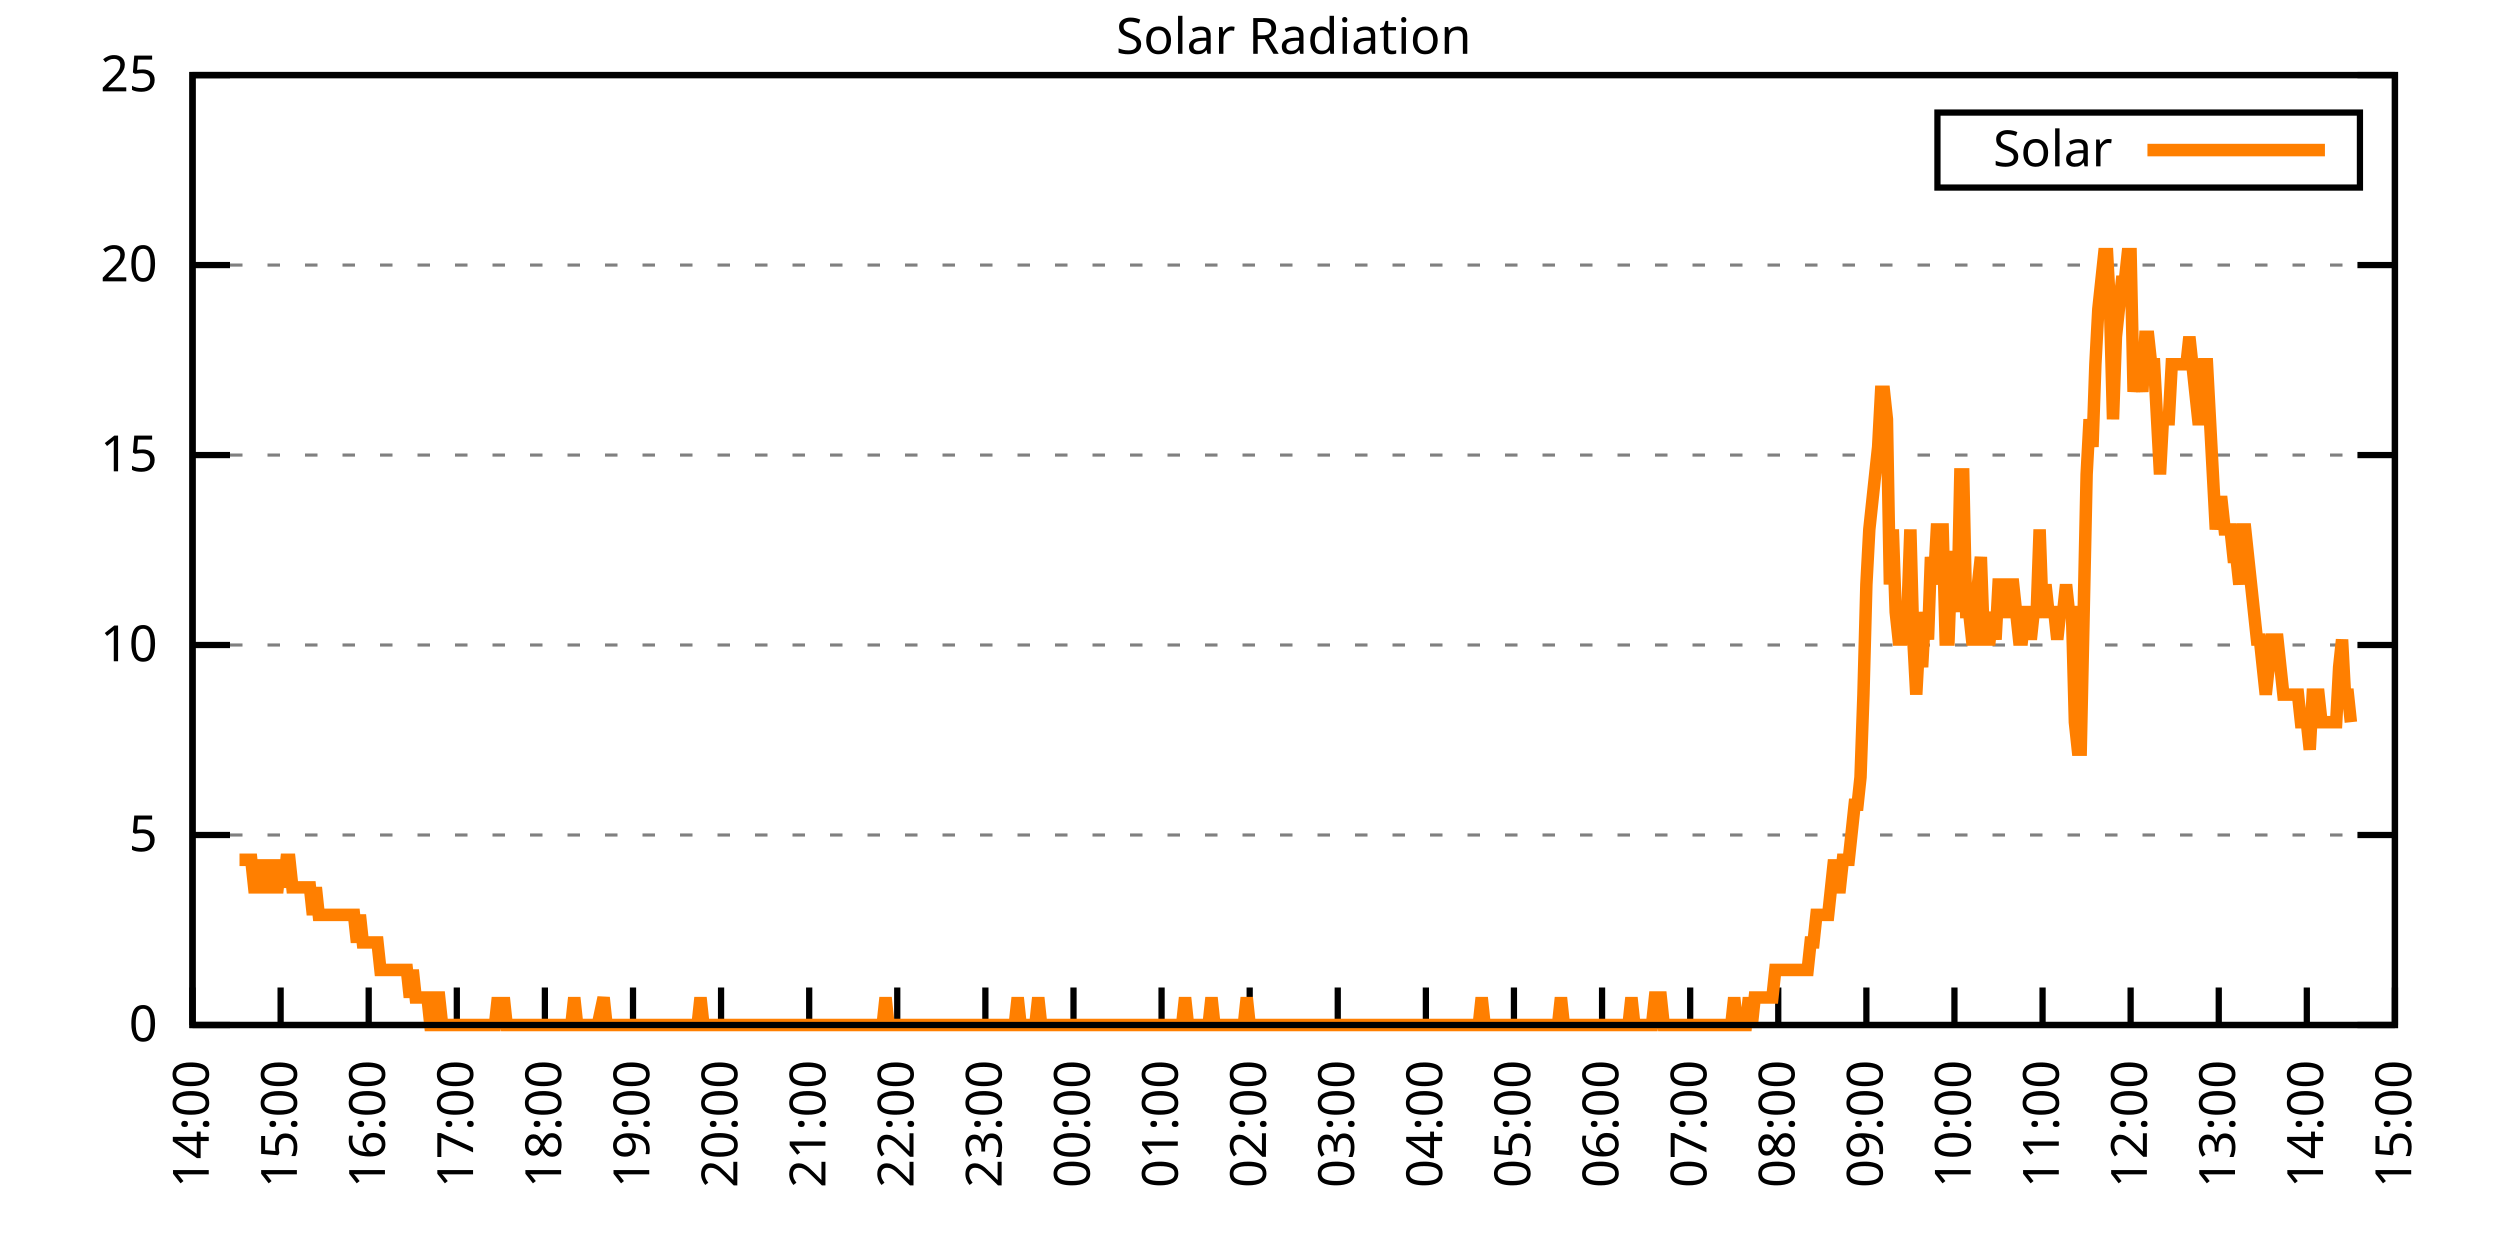
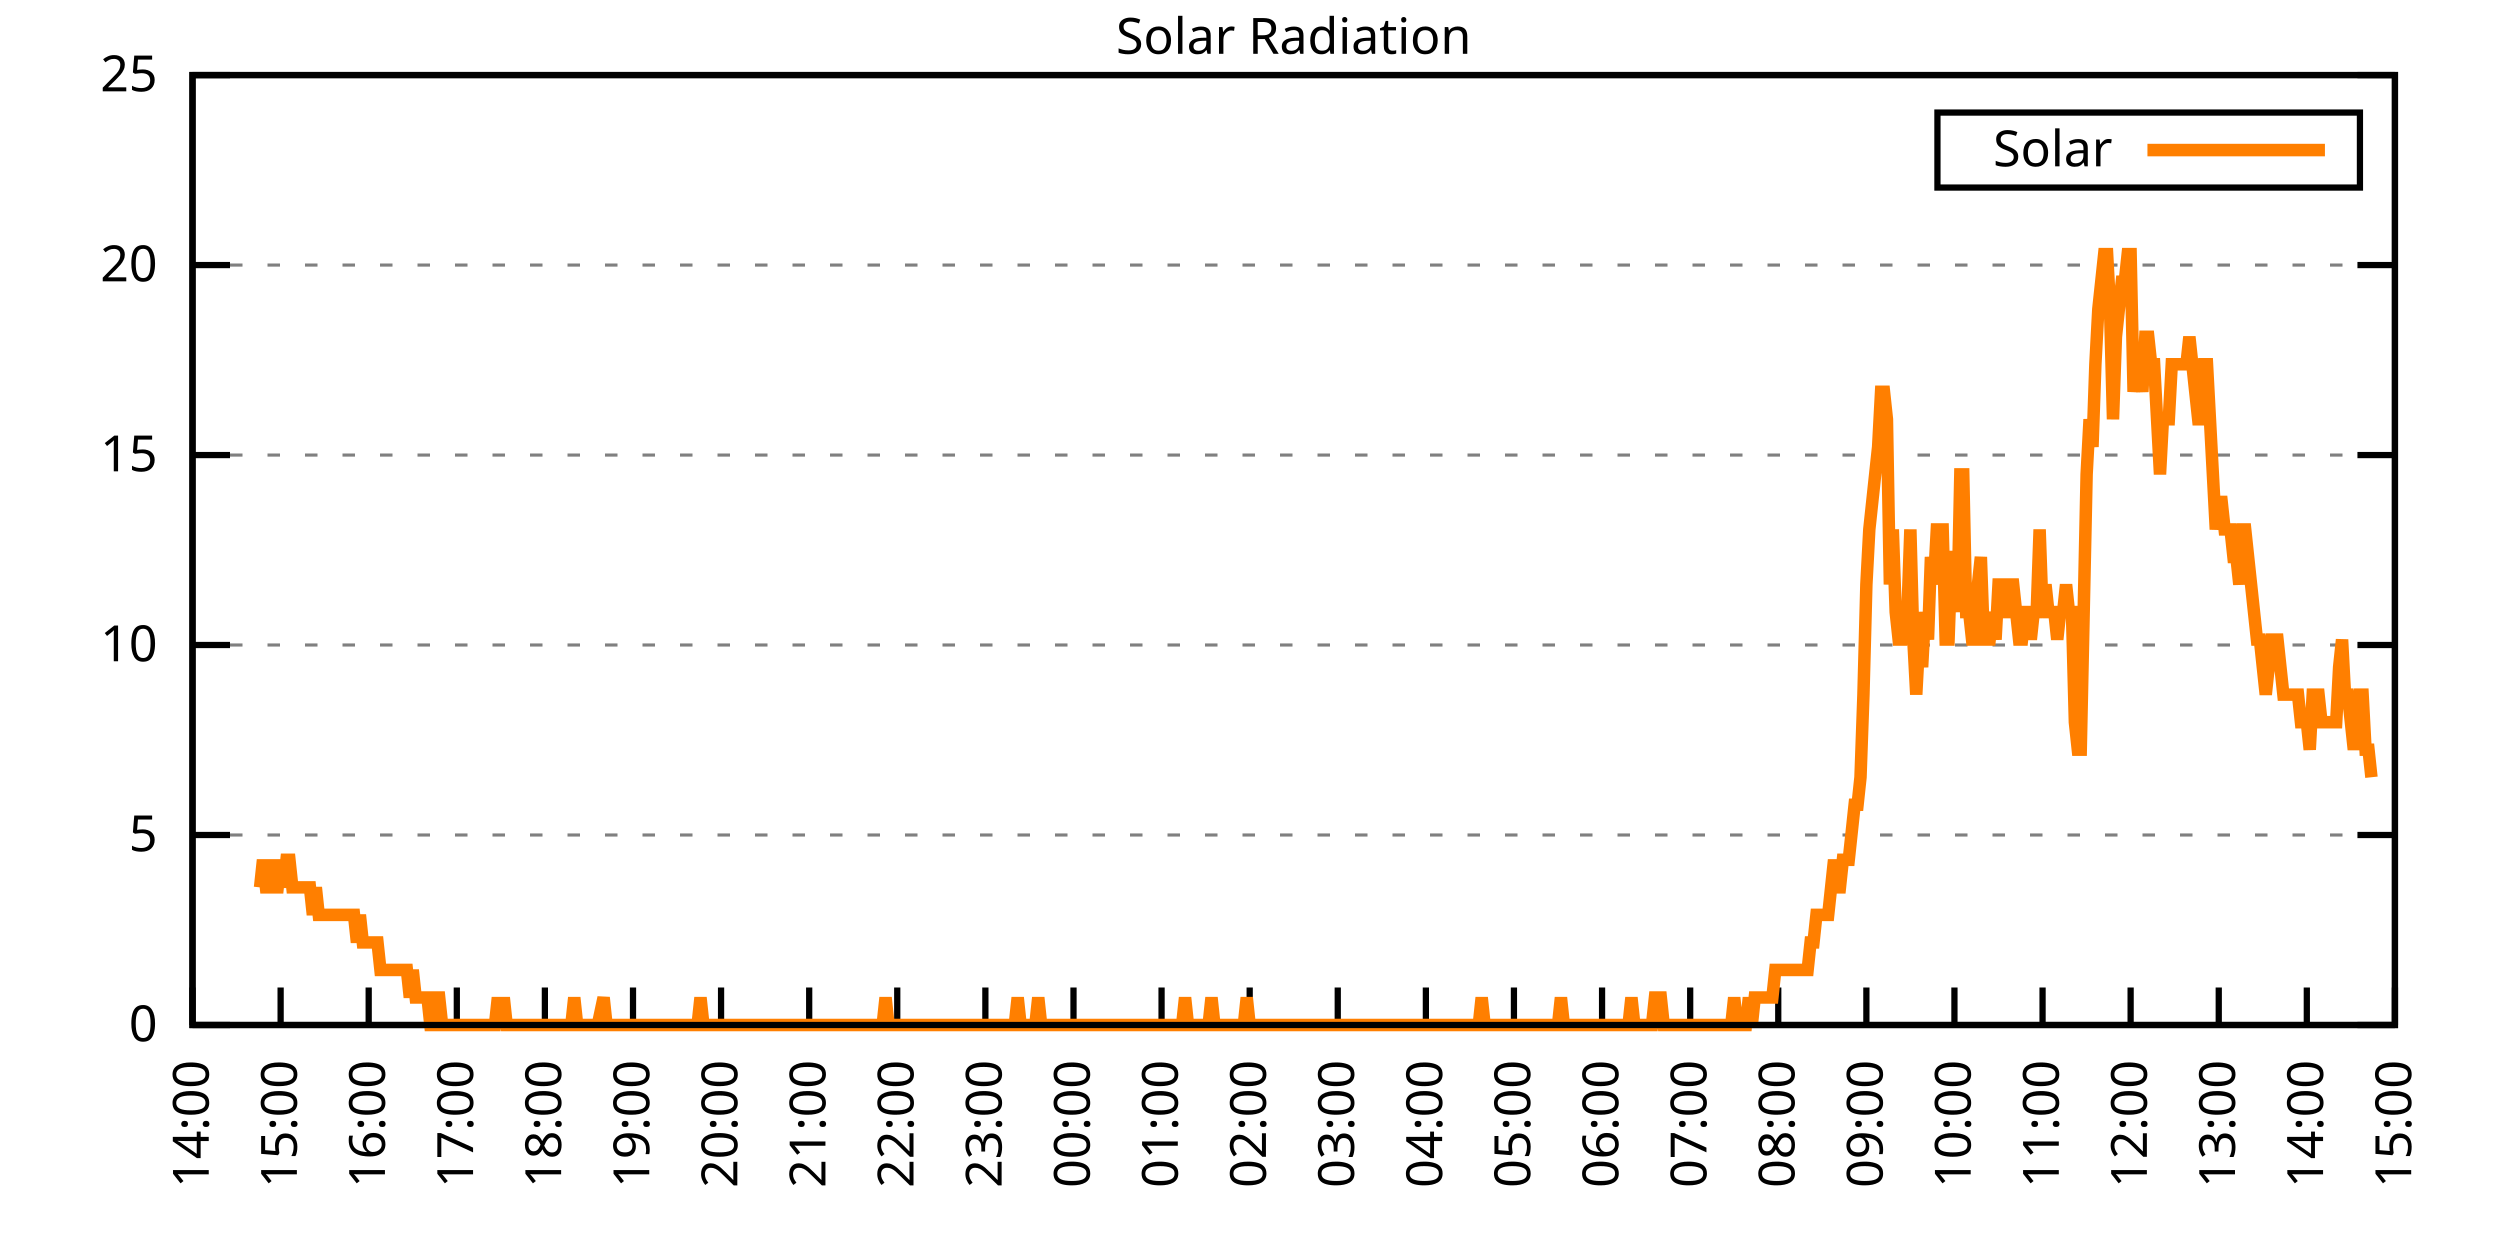
<svg xmlns="http://www.w3.org/2000/svg" xmlns:xlink="http://www.w3.org/1999/xlink" width="400" height="200" viewBox="0 0 400 200">
  <g id="gnuplot_canvas">
    <rect x="0" y="0" width="400" height="200" fill="none" />
    <defs>
      <circle id="gpDot" r="0.5" stroke-width="0.5" stroke="currentColor" />
      <path id="gpPt0" stroke-width="0.333" stroke="currentColor" d="M-1,0 h2 M0,-1 v2" />
      <path id="gpPt1" stroke-width="0.333" stroke="currentColor" d="M-1,-1 L1,1 M1,-1 L-1,1" />
      <path id="gpPt2" stroke-width="0.333" stroke="currentColor" d="M-1,0 L1,0 M0,-1 L0,1 M-1,-1 L1,1 M-1,1 L1,-1" />
      <rect id="gpPt3" stroke-width="0.333" stroke="currentColor" x="-1" y="-1" width="2" height="2" />
      <rect id="gpPt4" stroke-width="0.333" stroke="currentColor" fill="currentColor" x="-1" y="-1" width="2" height="2" />
      <circle id="gpPt5" stroke-width="0.333" stroke="currentColor" cx="0" cy="0" r="1" />
      <use xlink:href="#gpPt5" id="gpPt6" fill="currentColor" stroke="none" />
      <path id="gpPt7" stroke-width="0.333" stroke="currentColor" d="M0,-1.33 L-1.33,0.67 L1.33,0.67 z" />
      <use xlink:href="#gpPt7" id="gpPt8" fill="currentColor" stroke="none" />
      <use xlink:href="#gpPt7" id="gpPt9" stroke="currentColor" transform="rotate(180)" />
      <use xlink:href="#gpPt9" id="gpPt10" fill="currentColor" stroke="none" />
      <use xlink:href="#gpPt3" id="gpPt11" stroke="currentColor" transform="rotate(45)" />
      <use xlink:href="#gpPt11" id="gpPt12" fill="currentColor" stroke="none" />
      <path id="gpPt13" stroke-width="0.333" stroke="currentColor" d="M0,1.330 L1.265,0.411 L0.782,-1.067 L-0.782,-1.076 L-1.265,0.411 z" />
      <use xlink:href="#gpPt13" id="gpPt14" fill="currentColor" stroke="none" />
      <filter id="textbox" filterUnits="objectBoundingBox" x="0" y="0" height="1" width="1">
        <feFlood flood-color="white" flood-opacity="1" result="bgnd" />
        <feComposite in="SourceGraphic" in2="bgnd" operator="atop" />
      </filter>
      <filter id="greybox" filterUnits="objectBoundingBox" x="0" y="0" height="1" width="1">
        <feFlood flood-color="lightgrey" flood-opacity="1" result="grey" />
        <feComposite in="SourceGraphic" in2="grey" operator="atop" />
      </filter>
    </defs>
    <g fill="none" color="white" stroke="currentColor" stroke-width="1.00" stroke-linecap="butt" stroke-linejoin="miter">
</g>
    <g fill="none" color="black" stroke="currentColor" stroke-width="1.00" stroke-linecap="butt" stroke-linejoin="miter">
      <g stroke="none" shape-rendering="crispEdges">
        <polygon fill="rgb(255, 255, 255)" points="30.80,164.00 383.18,164.00 383.18,12.02 30.80,12.02 " />
      </g>
    </g>
    <g fill="none" color="black" stroke="currentColor" stroke-width="1.00" stroke-linecap="butt" stroke-linejoin="miter">
</g>
    <g fill="none" color="black" stroke="black" stroke-width="0.50" stroke-linecap="butt" stroke-linejoin="miter">
</g>
    <g fill="none" color="gray" stroke="currentColor" stroke-width="0.50" stroke-linecap="butt" stroke-linejoin="miter">
      <path stroke="gray" stroke-dasharray="2,4" class="gridline" d="M30.80,164.00 L383.19,164.00  " />
    </g>
    <g fill="none" color="gray" stroke="gray" stroke-width="1.00" stroke-linecap="butt" stroke-linejoin="miter">
</g>
    <g fill="none" color="black" stroke="currentColor" stroke-width="1.00" stroke-linecap="butt" stroke-linejoin="miter">
      <path stroke="black" d="M30.80,164.00 L36.80,164.00 M383.19,164.00 L377.19,164.00  " />
      <g transform="translate(25.20,166.60)" stroke="none" fill="black" font-family="Sans" font-size="8.00" text-anchor="end">
        <text>
          <tspan font-family="Sans"> 0</tspan>
        </text>
      </g>
    </g>
    <g fill="none" color="black" stroke="currentColor" stroke-width="1.00" stroke-linecap="butt" stroke-linejoin="miter">
</g>
    <g fill="none" color="black" stroke="black" stroke-width="0.50" stroke-linecap="butt" stroke-linejoin="miter">
</g>
    <g fill="none" color="gray" stroke="currentColor" stroke-width="0.50" stroke-linecap="butt" stroke-linejoin="miter">
      <path stroke="gray" stroke-dasharray="2,4" class="gridline" d="M30.80,133.60 L383.19,133.60  " />
    </g>
    <g fill="none" color="gray" stroke="gray" stroke-width="1.00" stroke-linecap="butt" stroke-linejoin="miter">
</g>
    <g fill="none" color="black" stroke="currentColor" stroke-width="1.00" stroke-linecap="butt" stroke-linejoin="miter">
      <path stroke="black" d="M30.80,133.60 L36.80,133.60 M383.19,133.60 L377.19,133.60  " />
      <g transform="translate(25.20,136.20)" stroke="none" fill="black" font-family="Sans" font-size="8.00" text-anchor="end">
        <text>
          <tspan font-family="Sans"> 5</tspan>
        </text>
      </g>
    </g>
    <g fill="none" color="black" stroke="currentColor" stroke-width="1.00" stroke-linecap="butt" stroke-linejoin="miter">
</g>
    <g fill="none" color="black" stroke="black" stroke-width="0.50" stroke-linecap="butt" stroke-linejoin="miter">
</g>
    <g fill="none" color="gray" stroke="currentColor" stroke-width="0.50" stroke-linecap="butt" stroke-linejoin="miter">
      <path stroke="gray" stroke-dasharray="2,4" class="gridline" d="M30.80,103.20 L383.19,103.20  " />
    </g>
    <g fill="none" color="gray" stroke="gray" stroke-width="1.00" stroke-linecap="butt" stroke-linejoin="miter">
</g>
    <g fill="none" color="black" stroke="currentColor" stroke-width="1.00" stroke-linecap="butt" stroke-linejoin="miter">
      <path stroke="black" d="M30.80,103.20 L36.80,103.20 M383.19,103.20 L377.19,103.20  " />
      <g transform="translate(25.20,105.80)" stroke="none" fill="black" font-family="Sans" font-size="8.00" text-anchor="end">
        <text>
          <tspan font-family="Sans"> 10</tspan>
        </text>
      </g>
    </g>
    <g fill="none" color="black" stroke="currentColor" stroke-width="1.00" stroke-linecap="butt" stroke-linejoin="miter">
</g>
    <g fill="none" color="black" stroke="black" stroke-width="0.50" stroke-linecap="butt" stroke-linejoin="miter">
</g>
    <g fill="none" color="gray" stroke="currentColor" stroke-width="0.50" stroke-linecap="butt" stroke-linejoin="miter">
      <path stroke="gray" stroke-dasharray="2,4" class="gridline" d="M30.80,72.81 L383.19,72.81  " />
    </g>
    <g fill="none" color="gray" stroke="gray" stroke-width="1.00" stroke-linecap="butt" stroke-linejoin="miter">
</g>
    <g fill="none" color="black" stroke="currentColor" stroke-width="1.00" stroke-linecap="butt" stroke-linejoin="miter">
      <path stroke="black" d="M30.80,72.81 L36.80,72.81 M383.19,72.81 L377.19,72.81  " />
      <g transform="translate(25.20,75.41)" stroke="none" fill="black" font-family="Sans" font-size="8.00" text-anchor="end">
        <text>
          <tspan font-family="Sans"> 15</tspan>
        </text>
      </g>
    </g>
    <g fill="none" color="black" stroke="currentColor" stroke-width="1.00" stroke-linecap="butt" stroke-linejoin="miter">
</g>
    <g fill="none" color="black" stroke="black" stroke-width="0.50" stroke-linecap="butt" stroke-linejoin="miter">
</g>
    <g fill="none" color="gray" stroke="currentColor" stroke-width="0.50" stroke-linecap="butt" stroke-linejoin="miter">
      <path stroke="gray" stroke-dasharray="2,4" class="gridline" d="M30.80,42.41 L383.19,42.41  " />
    </g>
    <g fill="none" color="gray" stroke="gray" stroke-width="1.00" stroke-linecap="butt" stroke-linejoin="miter">
</g>
    <g fill="none" color="black" stroke="currentColor" stroke-width="1.00" stroke-linecap="butt" stroke-linejoin="miter">
      <path stroke="black" d="M30.80,42.41 L36.80,42.41 M383.19,42.41 L377.19,42.41  " />
      <g transform="translate(25.20,45.01)" stroke="none" fill="black" font-family="Sans" font-size="8.00" text-anchor="end">
        <text>
          <tspan font-family="Sans"> 20</tspan>
        </text>
      </g>
    </g>
    <g fill="none" color="black" stroke="currentColor" stroke-width="1.00" stroke-linecap="butt" stroke-linejoin="miter">
</g>
    <g fill="none" color="black" stroke="black" stroke-width="0.50" stroke-linecap="butt" stroke-linejoin="miter">
</g>
    <g fill="none" color="gray" stroke="currentColor" stroke-width="0.50" stroke-linecap="butt" stroke-linejoin="miter">
      <path stroke="gray" stroke-dasharray="2,4" class="gridline" d="M30.80,12.01 L383.19,12.01  " />
    </g>
    <g fill="none" color="gray" stroke="gray" stroke-width="1.00" stroke-linecap="butt" stroke-linejoin="miter">
</g>
    <g fill="none" color="black" stroke="currentColor" stroke-width="1.00" stroke-linecap="butt" stroke-linejoin="miter">
      <path stroke="black" d="M30.80,12.01 L36.80,12.01 M383.19,12.01 L377.19,12.01  " />
      <g transform="translate(25.20,14.61)" stroke="none" fill="black" font-family="Sans" font-size="8.00" text-anchor="end">
        <text>
          <tspan font-family="Sans"> 25</tspan>
        </text>
      </g>
    </g>
    <g fill="none" color="black" stroke="currentColor" stroke-width="1.00" stroke-linecap="butt" stroke-linejoin="miter">
      <path stroke="black" d="M30.80,164.00 L30.80,158.00  " />
      <g transform="translate(33.40,169.60) rotate(270.00)" stroke="none" fill="black" font-family="Sans" font-size="8.00" text-anchor="end">
        <text>
          <tspan font-family="Sans">14:00</tspan>
        </text>
      </g>
    </g>
    <g fill="none" color="black" stroke="currentColor" stroke-width="1.00" stroke-linecap="butt" stroke-linejoin="miter">
      <path stroke="black" d="M44.90,164.00 L44.90,158.00  " />
      <g transform="translate(47.50,169.60) rotate(270.00)" stroke="none" fill="black" font-family="Sans" font-size="8.00" text-anchor="end">
        <text>
          <tspan font-family="Sans">15:00</tspan>
        </text>
      </g>
    </g>
    <g fill="none" color="black" stroke="currentColor" stroke-width="1.00" stroke-linecap="butt" stroke-linejoin="miter">
      <path stroke="black" d="M58.99,164.00 L58.99,158.00  " />
      <g transform="translate(61.59,169.60) rotate(270.00)" stroke="none" fill="black" font-family="Sans" font-size="8.00" text-anchor="end">
        <text>
          <tspan font-family="Sans">16:00</tspan>
        </text>
      </g>
    </g>
    <g fill="none" color="black" stroke="currentColor" stroke-width="1.00" stroke-linecap="butt" stroke-linejoin="miter">
      <path stroke="black" d="M73.09,164.00 L73.09,158.00  " />
      <g transform="translate(75.69,169.60) rotate(270.00)" stroke="none" fill="black" font-family="Sans" font-size="8.00" text-anchor="end">
        <text>
          <tspan font-family="Sans">17:00</tspan>
        </text>
      </g>
    </g>
    <g fill="none" color="black" stroke="currentColor" stroke-width="1.00" stroke-linecap="butt" stroke-linejoin="miter">
      <path stroke="black" d="M87.18,164.00 L87.18,158.00  " />
      <g transform="translate(89.78,169.60) rotate(270.00)" stroke="none" fill="black" font-family="Sans" font-size="8.00" text-anchor="end">
        <text>
          <tspan font-family="Sans">18:00</tspan>
        </text>
      </g>
    </g>
    <g fill="none" color="black" stroke="currentColor" stroke-width="1.00" stroke-linecap="butt" stroke-linejoin="miter">
      <path stroke="black" d="M101.28,164.00 L101.28,158.00  " />
      <g transform="translate(103.88,169.60) rotate(270.00)" stroke="none" fill="black" font-family="Sans" font-size="8.00" text-anchor="end">
        <text>
          <tspan font-family="Sans">19:00</tspan>
        </text>
      </g>
    </g>
    <g fill="none" color="black" stroke="currentColor" stroke-width="1.00" stroke-linecap="butt" stroke-linejoin="miter">
      <path stroke="black" d="M115.37,164.00 L115.37,158.00  " />
      <g transform="translate(117.97,169.60) rotate(270.00)" stroke="none" fill="black" font-family="Sans" font-size="8.00" text-anchor="end">
        <text>
          <tspan font-family="Sans">20:00</tspan>
        </text>
      </g>
    </g>
    <g fill="none" color="black" stroke="currentColor" stroke-width="1.00" stroke-linecap="butt" stroke-linejoin="miter">
      <path stroke="black" d="M129.47,164.00 L129.47,158.00  " />
      <g transform="translate(132.07,169.60) rotate(270.00)" stroke="none" fill="black" font-family="Sans" font-size="8.00" text-anchor="end">
        <text>
          <tspan font-family="Sans">21:00</tspan>
        </text>
      </g>
    </g>
    <g fill="none" color="black" stroke="currentColor" stroke-width="1.00" stroke-linecap="butt" stroke-linejoin="miter">
      <path stroke="black" d="M143.56,164.00 L143.56,158.00  " />
      <g transform="translate(146.16,169.60) rotate(270.00)" stroke="none" fill="black" font-family="Sans" font-size="8.00" text-anchor="end">
        <text>
          <tspan font-family="Sans">22:00</tspan>
        </text>
      </g>
    </g>
    <g fill="none" color="black" stroke="currentColor" stroke-width="1.00" stroke-linecap="butt" stroke-linejoin="miter">
      <path stroke="black" d="M157.66,164.00 L157.66,158.00  " />
      <g transform="translate(160.26,169.60) rotate(270.00)" stroke="none" fill="black" font-family="Sans" font-size="8.00" text-anchor="end">
        <text>
          <tspan font-family="Sans">23:00</tspan>
        </text>
      </g>
    </g>
    <g fill="none" color="black" stroke="currentColor" stroke-width="1.00" stroke-linecap="butt" stroke-linejoin="miter">
      <path stroke="black" d="M171.76,164.00 L171.76,158.00  " />
      <g transform="translate(174.36,169.60) rotate(270.00)" stroke="none" fill="black" font-family="Sans" font-size="8.00" text-anchor="end">
        <text>
          <tspan font-family="Sans">00:00</tspan>
        </text>
      </g>
    </g>
    <g fill="none" color="black" stroke="currentColor" stroke-width="1.00" stroke-linecap="butt" stroke-linejoin="miter">
      <path stroke="black" d="M185.85,164.00 L185.85,158.00  " />
      <g transform="translate(188.45,169.60) rotate(270.00)" stroke="none" fill="black" font-family="Sans" font-size="8.00" text-anchor="end">
        <text>
          <tspan font-family="Sans">01:00</tspan>
        </text>
      </g>
    </g>
    <g fill="none" color="black" stroke="currentColor" stroke-width="1.00" stroke-linecap="butt" stroke-linejoin="miter">
      <path stroke="black" d="M199.95,164.00 L199.95,158.00  " />
      <g transform="translate(202.55,169.60) rotate(270.00)" stroke="none" fill="black" font-family="Sans" font-size="8.00" text-anchor="end">
        <text>
          <tspan font-family="Sans">02:00</tspan>
        </text>
      </g>
    </g>
    <g fill="none" color="black" stroke="currentColor" stroke-width="1.00" stroke-linecap="butt" stroke-linejoin="miter">
      <path stroke="black" d="M214.04,164.00 L214.04,158.00  " />
      <g transform="translate(216.64,169.60) rotate(270.00)" stroke="none" fill="black" font-family="Sans" font-size="8.00" text-anchor="end">
        <text>
          <tspan font-family="Sans">03:00</tspan>
        </text>
      </g>
    </g>
    <g fill="none" color="black" stroke="currentColor" stroke-width="1.00" stroke-linecap="butt" stroke-linejoin="miter">
      <path stroke="black" d="M228.14,164.00 L228.14,158.00  " />
      <g transform="translate(230.74,169.60) rotate(270.00)" stroke="none" fill="black" font-family="Sans" font-size="8.00" text-anchor="end">
        <text>
          <tspan font-family="Sans">04:00</tspan>
        </text>
      </g>
    </g>
    <g fill="none" color="black" stroke="currentColor" stroke-width="1.00" stroke-linecap="butt" stroke-linejoin="miter">
      <path stroke="black" d="M242.23,164.00 L242.23,158.00  " />
      <g transform="translate(244.83,169.60) rotate(270.00)" stroke="none" fill="black" font-family="Sans" font-size="8.00" text-anchor="end">
        <text>
          <tspan font-family="Sans">05:00</tspan>
        </text>
      </g>
    </g>
    <g fill="none" color="black" stroke="currentColor" stroke-width="1.00" stroke-linecap="butt" stroke-linejoin="miter">
      <path stroke="black" d="M256.33,164.00 L256.33,158.00  " />
      <g transform="translate(258.93,169.60) rotate(270.00)" stroke="none" fill="black" font-family="Sans" font-size="8.00" text-anchor="end">
        <text>
          <tspan font-family="Sans">06:00</tspan>
        </text>
      </g>
    </g>
    <g fill="none" color="black" stroke="currentColor" stroke-width="1.00" stroke-linecap="butt" stroke-linejoin="miter">
      <path stroke="black" d="M270.43,164.00 L270.43,158.00  " />
      <g transform="translate(273.03,169.60) rotate(270.00)" stroke="none" fill="black" font-family="Sans" font-size="8.00" text-anchor="end">
        <text>
          <tspan font-family="Sans">07:00</tspan>
        </text>
      </g>
    </g>
    <g fill="none" color="black" stroke="currentColor" stroke-width="1.00" stroke-linecap="butt" stroke-linejoin="miter">
      <path stroke="black" d="M284.52,164.00 L284.52,158.00  " />
      <g transform="translate(287.12,169.60) rotate(270.00)" stroke="none" fill="black" font-family="Sans" font-size="8.00" text-anchor="end">
        <text>
          <tspan font-family="Sans">08:00</tspan>
        </text>
      </g>
    </g>
    <g fill="none" color="black" stroke="currentColor" stroke-width="1.00" stroke-linecap="butt" stroke-linejoin="miter">
      <path stroke="black" d="M298.62,164.00 L298.62,158.00  " />
      <g transform="translate(301.22,169.60) rotate(270.00)" stroke="none" fill="black" font-family="Sans" font-size="8.00" text-anchor="end">
        <text>
          <tspan font-family="Sans">09:00</tspan>
        </text>
      </g>
    </g>
    <g fill="none" color="black" stroke="currentColor" stroke-width="1.00" stroke-linecap="butt" stroke-linejoin="miter">
      <path stroke="black" d="M312.71,164.00 L312.71,158.00  " />
      <g transform="translate(315.31,169.60) rotate(270.00)" stroke="none" fill="black" font-family="Sans" font-size="8.00" text-anchor="end">
        <text>
          <tspan font-family="Sans">10:00</tspan>
        </text>
      </g>
    </g>
    <g fill="none" color="black" stroke="currentColor" stroke-width="1.00" stroke-linecap="butt" stroke-linejoin="miter">
      <path stroke="black" d="M326.81,164.00 L326.81,158.00  " />
      <g transform="translate(329.41,169.60) rotate(270.00)" stroke="none" fill="black" font-family="Sans" font-size="8.00" text-anchor="end">
        <text>
          <tspan font-family="Sans">11:00</tspan>
        </text>
      </g>
    </g>
    <g fill="none" color="black" stroke="currentColor" stroke-width="1.00" stroke-linecap="butt" stroke-linejoin="miter">
      <path stroke="black" d="M340.90,164.00 L340.90,158.00  " />
      <g transform="translate(343.50,169.60) rotate(270.00)" stroke="none" fill="black" font-family="Sans" font-size="8.00" text-anchor="end">
        <text>
          <tspan font-family="Sans">12:00</tspan>
        </text>
      </g>
    </g>
    <g fill="none" color="black" stroke="currentColor" stroke-width="1.00" stroke-linecap="butt" stroke-linejoin="miter">
      <path stroke="black" d="M355.00,164.00 L355.00,158.00  " />
      <g transform="translate(357.60,169.60) rotate(270.00)" stroke="none" fill="black" font-family="Sans" font-size="8.00" text-anchor="end">
        <text>
          <tspan font-family="Sans">13:00</tspan>
        </text>
      </g>
    </g>
    <g fill="none" color="black" stroke="currentColor" stroke-width="1.00" stroke-linecap="butt" stroke-linejoin="miter">
      <path stroke="black" d="M369.09,164.00 L369.09,158.00  " />
      <g transform="translate(371.69,169.60) rotate(270.00)" stroke="none" fill="black" font-family="Sans" font-size="8.00" text-anchor="end">
        <text>
          <tspan font-family="Sans">14:00</tspan>
        </text>
      </g>
    </g>
    <g fill="none" color="black" stroke="currentColor" stroke-width="1.00" stroke-linecap="butt" stroke-linejoin="miter">
      <path stroke="black" d="M383.19,164.00 L383.19,158.00  " />
      <g transform="translate(385.79,169.60) rotate(270.00)" stroke="none" fill="black" font-family="Sans" font-size="8.00" text-anchor="end">
        <text>
          <tspan font-family="Sans">15:00</tspan>
        </text>
      </g>
    </g>
    <g fill="none" color="black" stroke="currentColor" stroke-width="1.00" stroke-linecap="butt" stroke-linejoin="miter">
</g>
    <g fill="none" color="black" stroke="currentColor" stroke-width="1.00" stroke-linecap="butt" stroke-linejoin="miter">
      <path stroke="black" d="M30.80,12.01 L30.80,164.00 L383.19,164.00 L383.19,12.01 L30.80,12.01 Z  " />
    </g>
    <g fill="none" color="black" stroke="currentColor" stroke-width="1.00" stroke-linecap="butt" stroke-linejoin="miter">
</g>
    <g fill="none" color="black" stroke="currentColor" stroke-width="1.00" stroke-linecap="butt" stroke-linejoin="miter">
      <path stroke="black" d="M309.99,30.01 L309.99,18.01 L377.59,18.01 L377.59,30.01 L309.99,30.01 Z  " />
    </g>
    <g id="Solar_Radiation_plot_1">
      <g fill="none" color="white" stroke="black" stroke-width="2.00" stroke-linecap="butt" stroke-linejoin="miter">
</g>
      <g fill="none" color="black" stroke="currentColor" stroke-width="2.00" stroke-linecap="butt" stroke-linejoin="miter">
        <g transform="translate(337.99,26.61)" stroke="none" fill="black" font-family="Sans" font-size="8.00" text-anchor="end">
          <text>
            <tspan font-family="Sans">Solar</tspan>
          </text>
        </g>
      </g>
      <g fill="none" color="black" stroke="currentColor" stroke-width="2.00" stroke-linecap="butt" stroke-linejoin="miter">
-         <path stroke="rgb(255, 127,   0)" d="M343.59,24.01 L371.99,24.01 M38.32,137.57 L38.79,137.57 L39.26,137.57 L39.73,137.57 L40.20,137.57 L40.67,141.98   L41.14,141.98 L41.61,141.98 L42.08,137.57 L42.55,141.98 L43.02,141.98 L43.49,137.57 L43.96,141.98 L44.43,141.98   L44.90,137.57 L45.37,141.98 L45.84,137.57 L46.31,137.57 L46.78,141.98 L47.24,141.98 L47.71,141.98 L48.18,141.98   L48.65,141.98 L49.12,141.98 L49.59,141.98 L50.06,146.38 L50.53,141.98 L51.00,146.38 L51.47,146.38 L51.94,146.38   L52.41,146.38 L52.88,146.38 L53.35,146.38 L53.82,146.38 L54.29,146.38 L54.76,146.38 L55.23,146.38 L55.70,146.38   L56.17,146.38 L56.64,146.38 L57.11,150.79 L57.58,146.38 L58.05,150.79 L58.52,150.79 L58.99,150.79 L59.46,150.79   L59.93,150.79 L60.40,150.79 L60.87,155.19 L61.34,155.19 L61.81,155.19 L62.28,155.19 L62.75,155.19 L63.22,155.19   L63.69,155.19 L64.16,155.19 L64.63,155.19 L65.10,155.19 L65.57,159.60 L66.04,155.19 L66.51,159.60 L66.98,159.60   L67.45,159.60 L67.92,159.60 L68.39,159.60 L68.86,164.00 L69.33,164.00 L69.80,159.60 L70.27,159.60 L70.74,164.00   L71.21,164.00 L71.68,164.00 L72.15,164.00 L72.62,164.00 L73.09,164.00 L73.56,164.00 L74.03,164.00 L74.50,164.00   L74.97,164.00 L75.44,164.00 L75.91,164.00 L76.38,164.00 L76.85,164.00 L77.32,164.00 L77.79,164.00 L78.26,164.00   L78.73,164.00 L79.19,164.00 L79.66,159.60 L80.13,164.00 L80.60,159.60 L81.07,164.00 L81.54,164.00 L82.01,164.00   L82.48,164.00 L82.95,164.00 L83.42,164.00 L83.89,164.00 L84.36,164.00 L84.83,164.00 L85.30,164.00 L85.77,164.00   L86.24,164.00 L86.71,164.00 L87.18,164.00 L87.65,164.00 L88.12,164.00 L88.59,164.00 L89.06,164.00 L89.53,164.00   L90.00,164.00 L90.47,164.00 L90.94,164.00 L91.41,164.00 L91.88,159.60 L92.35,164.00 L92.82,164.00 L94.00,164.00   L94.70,164.00 L95.17,164.00 L95.64,164.00 L96.58,159.60 L97.05,164.00 L97.52,164.00 L97.99,164.00 L98.46,164.00   L98.93,164.00 L99.40,164.00 L99.87,164.00 L100.34,164.00 L100.81,164.00 L101.28,164.00 L101.75,164.00 L102.22,164.00   L102.69,164.00 L103.16,164.00 L103.63,164.00 L104.10,164.00 L104.57,164.00 L105.04,164.00 L105.51,164.00 L105.98,164.00   L106.45,164.00 L106.92,164.00 L107.39,164.00 L107.86,164.00 L108.33,164.00 L108.80,164.00 L109.27,164.00 L109.74,164.00   L110.21,164.00 L110.68,164.00 L111.14,164.00 L111.61,164.00 L112.08,159.60 L112.55,164.00 L113.02,164.00 L113.49,164.00   L113.96,164.00 L114.43,164.00 L114.90,164.00 L115.37,164.00 L115.84,164.00 L116.31,164.00 L116.78,164.00 L117.25,164.00   L117.72,164.00 L118.19,164.00 L118.66,164.00 L119.13,164.00 L119.60,164.00 L120.07,164.00 L120.54,164.00 L121.01,164.00   L121.48,164.00 L121.95,164.00 L122.42,164.00 L122.89,164.00 L123.36,164.00 L123.83,164.00 L124.30,164.00 L124.77,164.00   L125.24,164.00 L125.71,164.00 L126.18,164.00 L126.65,164.00 L127.12,164.00 L127.59,164.00 L128.06,164.00 L128.53,164.00   L129.00,164.00 L129.47,164.00 L129.94,164.00 L130.41,164.00 L130.88,164.00 L131.35,164.00 L131.82,164.00 L132.29,164.00   L132.76,164.00 L133.23,164.00 L133.70,164.00 L134.17,164.00 L134.64,164.00 L135.11,164.00 L135.58,164.00 L136.05,164.00   L136.52,164.00 L136.99,164.00 L137.46,164.00 L137.93,164.00 L138.40,164.00 L138.87,164.00 L139.34,164.00 L139.81,164.00   L140.28,164.00 L140.75,164.00 L141.22,164.00 L141.69,159.60 L142.16,164.00 L142.63,164.00 L143.09,164.00 L143.56,164.00   L144.03,164.00 L144.50,164.00 L144.97,164.00 L145.44,164.00 L145.91,164.00 L146.38,164.00 L146.85,164.00 L147.32,164.00   L147.79,164.00 L148.26,164.00 L148.73,164.00 L149.20,164.00 L149.67,164.00 L150.14,164.00 L150.61,164.00 L151.08,164.00   L151.55,164.00 L152.02,164.00 L152.49,164.00 L152.96,164.00 L153.43,164.00 L153.90,164.00 L154.37,164.00 L154.84,164.00   L155.31,164.00 L155.78,164.00 L156.25,164.00 L156.72,164.00 L157.19,164.00 L157.66,164.00 L158.13,164.00 L158.60,164.00   L159.07,164.00 L159.54,164.00 L160.01,164.00 L160.48,164.00 L160.95,164.00 L161.42,164.00 L161.89,164.00 L162.36,164.00   L162.83,159.60 L163.30,164.00 L163.77,164.00 L164.24,164.00 L164.71,164.00 L165.18,164.00 L165.65,164.00 L166.12,159.60   L166.59,164.00 L167.06,164.00 L167.53,164.00 L168.00,164.00 L168.47,164.00 L168.94,164.00 L169.41,164.00 L169.88,164.00   L170.35,164.00 L170.82,164.00 L171.29,164.00 L171.76,164.00 L172.23,164.00 L172.70,164.00 L173.17,164.00 L173.64,164.00   L174.11,164.00 L174.58,164.00 L175.04,164.00 L175.51,164.00 L175.98,164.00 L176.45,164.00 L176.92,164.00 L177.39,164.00   L177.86,164.00 L178.33,164.00 L178.80,164.00 L179.27,164.00 L179.74,164.00 L180.21,164.00 L180.68,164.00 L181.15,164.00   L181.62,164.00 L182.09,164.00 L182.56,164.00 L183.03,164.00 L183.50,164.00 L183.97,164.00 L184.44,164.00 L184.91,164.00   L185.38,164.00 L185.85,164.00 L186.32,164.00 L186.79,164.00 L187.26,164.00 L187.73,164.00 L188.20,164.00 L188.67,164.00   L189.14,164.00 L189.61,159.60 L190.08,164.00 L190.55,164.00 L191.02,164.00 L191.49,164.00 L191.96,164.00 L192.43,164.00   L192.90,164.00 L193.37,164.00 L193.84,159.60 L194.31,164.00 L194.78,164.00 L195.25,164.00 L195.72,164.00 L196.19,164.00   L196.66,164.00 L197.13,164.00 L197.60,164.00 L198.07,164.00 L198.54,164.00 L199.01,164.00 L199.48,159.60 L199.95,164.00   L200.42,164.00 L200.89,164.00 L201.36,164.00 L201.83,164.00 L202.30,164.00 L202.77,164.00 L203.24,164.00 L203.71,164.00   L204.18,164.00 L204.65,164.00 L205.12,164.00 L205.59,164.00 L206.06,164.00 L206.53,164.00 L207.00,164.00 L207.46,164.00   L207.93,164.00 L208.40,164.00 L208.87,164.00 L209.34,164.00 L209.81,164.00 L210.28,164.00 L210.75,164.00 L211.22,164.00   L211.69,164.00 L212.16,164.00 L212.63,164.00 L213.10,164.00 L213.57,164.00 L214.04,164.00 L214.51,164.00 L214.98,164.00   L215.45,164.00 L215.92,164.00 L216.39,164.00 L216.86,164.00 L217.33,164.00 L217.80,164.00 L218.27,164.00 L218.74,164.00   L219.21,164.00 L219.68,164.00 L220.15,164.00 L220.62,164.00 L221.09,164.00 L221.56,164.00 L222.03,164.00 L222.50,164.00   L222.97,164.00 L223.44,164.00 L223.91,164.00 L224.38,164.00 L224.85,164.00 L225.32,164.00 L225.79,164.00 L226.26,164.00   L226.73,164.00 L227.20,164.00 L227.67,164.00 L228.14,164.00 L228.61,164.00 L229.08,164.00 L229.55,164.00 L230.02,164.00   L230.49,164.00 L230.96,164.00 L231.43,164.00 L231.90,164.00 L232.37,164.00 L232.84,164.00 L233.31,164.00 L233.78,164.00   L234.25,164.00 L234.72,164.00 L235.19,164.00 L235.66,164.00 L236.13,164.00 L236.60,164.00 L237.07,159.60 L237.54,164.00   L238.01,164.00 L238.48,164.00 L238.95,164.00 L239.41,164.00 L239.88,164.00 L240.35,164.00 L240.82,164.00 L241.29,164.00   L241.76,164.00 L242.23,164.00 L242.70,164.00 L243.17,164.00 L243.64,164.00 L244.11,164.00 L244.58,164.00 L245.05,164.00   L245.52,164.00 L245.99,164.00 L246.46,164.00 L246.93,164.00 L247.40,164.00 L247.87,164.00 L248.34,164.00 L248.81,164.00   L249.28,164.00 L249.75,159.60 L250.22,164.00 L250.69,164.00 L251.16,164.00 L251.63,164.00 L252.10,164.00 L252.57,164.00   L253.04,164.00 L253.51,164.00 L253.98,164.00 L254.45,164.00 L254.92,164.00 L255.39,164.00 L255.86,164.00 L256.33,164.00   L256.80,164.00 L257.27,164.00 L257.74,164.00 L258.21,164.00 L258.68,164.00 L259.15,164.00 L259.62,164.00 L260.09,164.00   L260.56,164.00 L261.03,159.60 L261.50,164.00 L261.97,164.00 L262.44,164.00 L262.91,164.00 L263.38,164.00 L263.85,164.00   L264.32,164.00 L264.79,159.60 L265.26,159.60 L265.73,159.60 L266.20,164.00 L266.67,164.00 L267.14,164.00 L267.61,164.00   L268.08,164.00 L268.55,164.00 L269.02,164.00 L269.49,164.00 L269.96,164.00 L270.43,164.00 L270.90,164.00 L271.36,164.00   L271.83,164.00 L272.30,164.00 L272.77,164.00 L273.24,164.00 L273.71,164.00 L274.18,164.00 L274.65,164.00 L275.12,164.00   L275.59,164.00 L276.06,164.00 L276.53,164.00 L277.00,164.00 L277.47,159.60 L277.94,164.00 L278.41,164.00 L278.88,164.00   L279.35,164.00 L279.82,159.60 L280.29,164.00 L280.76,159.60 L281.23,159.60 L281.70,159.60 L282.17,159.60 L282.64,159.60   L283.11,159.60 L283.58,159.60 L284.05,155.19 L284.52,155.19 L284.99,155.19 L285.46,155.19 L285.93,155.19 L286.40,155.19   L286.87,155.19 L287.34,155.19 L287.81,155.19 L288.28,155.19 L288.75,155.19 L289.22,155.19 L289.69,150.79 L290.16,150.79   L290.63,146.38 L291.10,146.38 L291.57,146.38 L292.04,146.38 L292.51,146.38 L292.98,141.98 L293.45,137.57 L293.92,141.98   L294.39,141.98 L294.86,137.57 L295.33,137.57 L295.80,137.57 L296.27,133.17 L296.74,128.76 L297.21,128.76 L297.68,124.36   L298.15,111.14 L298.62,93.52 L299.09,84.71 L299.56,80.31 L300.03,75.90 L300.50,71.50 L300.97,62.69 L301.44,62.69   L301.91,67.09 L302.38,93.52 L302.85,84.71 L303.31,97.93 L303.78,102.33 L304.25,102.33 L304.72,97.93 L305.19,97.93   L305.66,84.71 L306.13,102.33 L306.60,111.14 L307.07,102.33 L307.54,106.74 L308.01,97.93 L308.48,102.33 L308.95,89.12   L309.42,93.52 L309.89,84.71 L310.36,84.71 L310.83,84.71 L311.30,102.33 L311.77,102.33 L312.24,89.12 L312.71,89.12   L313.18,97.93 L313.65,75.90 L314.12,75.90 L314.59,97.93 L315.06,97.93 L315.53,102.33 L316.00,102.33 L316.47,93.52   L316.94,89.12 L317.41,102.33 L317.88,102.33 L318.35,102.33 L318.82,97.93 L319.29,102.33 L319.76,93.52 L320.23,93.52   L320.70,97.93 L321.17,97.93 L321.64,93.52 L322.11,93.52 L322.58,97.93 L323.05,102.33 L323.52,102.33 L323.99,97.93   L324.46,97.93 L324.93,102.33 L325.40,97.93 L325.87,97.93 L326.34,84.71 L326.81,97.93 L327.28,93.52 L327.75,97.93   L328.22,97.93 L328.69,97.93 L329.16,102.33 L329.63,97.93 L330.10,97.93 L330.57,93.52 L331.04,97.93 L331.51,97.93   L331.98,115.55 L332.45,119.95 L332.92,119.95 L333.39,97.93 L333.86,75.90 L334.33,67.09 L334.80,71.50 L335.26,58.28   L335.73,49.47 L336.20,45.07 L336.67,40.66 L337.14,40.66 L337.61,49.47 L338.08,67.09 L338.55,53.88 L339.02,49.47   L339.49,45.07 L339.96,45.07 L340.43,40.66 L340.90,40.66 L341.37,62.69 L341.84,58.28 L342.31,58.28 L342.78,62.69   L343.25,53.88 L343.72,53.88 L344.19,58.28 L344.66,58.28 L345.13,67.09 L345.60,75.90 L346.07,67.09 L346.54,67.09   L347.01,67.09 L347.48,58.28 L347.95,58.28 L348.42,58.28 L348.89,58.28 L349.36,58.28 L349.83,58.28 L350.30,53.88   L350.77,58.28 L351.24,62.69 L351.71,67.09 L352.18,67.09 L352.65,58.28 L353.12,58.28 L353.59,67.09 L354.06,75.90   L354.53,84.71 L355.00,80.31 L355.47,80.31 L355.94,84.71 L356.41,84.71 L356.88,84.71 L357.35,89.12 L357.82,89.12   L358.29,93.52 L358.76,84.71 L359.23,84.71 L359.70,89.12 L360.17,93.52 L360.64,97.93 L361.11,102.33 L361.58,102.33   L362.05,106.74 L362.52,111.14 L362.99,106.74 L363.46,102.33 L363.93,102.33 L364.40,102.33 L364.87,106.74 L365.34,111.14   L365.81,111.14 L366.28,111.14 L366.75,111.14 L367.21,111.14 L367.68,111.14 L368.15,115.55 L368.62,115.55 L369.09,115.55   L369.56,119.95 L370.03,111.14 L370.50,111.14 L370.97,111.14 L371.44,115.55 L371.91,115.55 L372.38,115.55 L372.85,115.55   L373.32,115.55 L373.79,115.55 L374.26,106.74 L374.73,102.33 L375.20,111.14 L375.67,111.14 L376.14,115.55  " />
+         <path stroke="rgb(255, 127,   0)" d="M343.59,24.01 L371.99,24.01 M41.61,141.98 L42.08,137.57 L42.55,141.98 L43.02,141.98 L43.49,137.57 L43.96,141.98   L44.43,141.98 L44.90,137.57 L45.37,141.98 L45.84,137.57 L46.31,137.57 L46.78,141.98 L47.24,141.98 L47.71,141.98   L48.18,141.98 L48.65,141.98 L49.12,141.98 L49.59,141.98 L50.06,146.38 L50.53,141.98 L51.00,146.38 L51.47,146.38   L51.94,146.38 L52.41,146.38 L52.88,146.38 L53.35,146.38 L53.82,146.38 L54.29,146.38 L54.76,146.38 L55.23,146.38   L55.70,146.38 L56.17,146.38 L56.64,146.38 L57.11,150.79 L57.58,146.38 L58.05,150.79 L58.52,150.79 L58.99,150.79   L59.46,150.79 L59.93,150.79 L60.40,150.79 L60.87,155.19 L61.34,155.19 L61.81,155.19 L62.28,155.19 L62.75,155.19   L63.22,155.19 L63.69,155.19 L64.16,155.19 L64.63,155.19 L65.10,155.19 L65.57,159.60 L66.04,155.19 L66.51,159.60   L66.98,159.60 L67.45,159.60 L67.92,159.60 L68.39,159.60 L68.86,164.00 L69.33,164.00 L69.80,159.60 L70.27,159.60   L70.74,164.00 L71.21,164.00 L71.68,164.00 L72.15,164.00 L72.62,164.00 L73.09,164.00 L73.56,164.00 L74.03,164.00   L74.50,164.00 L74.97,164.00 L75.44,164.00 L75.91,164.00 L76.38,164.00 L76.85,164.00 L77.32,164.00 L77.79,164.00   L78.26,164.00 L78.73,164.00 L79.19,164.00 L79.66,159.60 L80.13,164.00 L80.60,159.60 L81.07,164.00 L81.54,164.00   L82.01,164.00 L82.48,164.00 L82.95,164.00 L83.42,164.00 L83.89,164.00 L84.36,164.00 L84.83,164.00 L85.30,164.00   L85.77,164.00 L86.24,164.00 L86.71,164.00 L87.18,164.00 L87.65,164.00 L88.12,164.00 L88.59,164.00 L89.06,164.00   L89.53,164.00 L90.00,164.00 L90.47,164.00 L90.94,164.00 L91.41,164.00 L91.88,159.60 L92.35,164.00 L92.82,164.00   L94.00,164.00 L94.70,164.00 L95.17,164.00 L95.64,164.00 L96.58,159.60 L97.05,164.00 L97.52,164.00 L97.99,164.00   L98.46,164.00 L98.93,164.00 L99.40,164.00 L99.87,164.00 L100.34,164.00 L100.81,164.00 L101.28,164.00 L101.75,164.00   L102.22,164.00 L102.69,164.00 L103.16,164.00 L103.63,164.00 L104.10,164.00 L104.57,164.00 L105.04,164.00 L105.51,164.00   L105.98,164.00 L106.45,164.00 L106.92,164.00 L107.39,164.00 L107.86,164.00 L108.33,164.00 L108.80,164.00 L109.27,164.00   L109.74,164.00 L110.21,164.00 L110.68,164.00 L111.14,164.00 L111.61,164.00 L112.08,159.60 L112.55,164.00 L113.02,164.00   L113.49,164.00 L113.96,164.00 L114.43,164.00 L114.90,164.00 L115.37,164.00 L115.84,164.00 L116.31,164.00 L116.78,164.00   L117.25,164.00 L117.72,164.00 L118.19,164.00 L118.66,164.00 L119.13,164.00 L119.60,164.00 L120.07,164.00 L120.54,164.00   L121.01,164.00 L121.48,164.00 L121.95,164.00 L122.42,164.00 L122.89,164.00 L123.36,164.00 L123.83,164.00 L124.30,164.00   L124.77,164.00 L125.24,164.00 L125.71,164.00 L126.18,164.00 L126.65,164.00 L127.12,164.00 L127.59,164.00 L128.06,164.00   L128.53,164.00 L129.00,164.00 L129.47,164.00 L129.94,164.00 L130.41,164.00 L130.88,164.00 L131.35,164.00 L131.82,164.00   L132.29,164.00 L132.76,164.00 L133.23,164.00 L133.70,164.00 L134.17,164.00 L134.64,164.00 L135.11,164.00 L135.58,164.00   L136.05,164.00 L136.52,164.00 L136.99,164.00 L137.46,164.00 L137.93,164.00 L138.40,164.00 L138.87,164.00 L139.34,164.00   L139.81,164.00 L140.28,164.00 L140.75,164.00 L141.22,164.00 L141.69,159.60 L142.16,164.00 L142.63,164.00 L143.09,164.00   L143.56,164.00 L144.03,164.00 L144.50,164.00 L144.97,164.00 L145.44,164.00 L145.91,164.00 L146.38,164.00 L146.85,164.00   L147.32,164.00 L147.79,164.00 L148.26,164.00 L148.73,164.00 L149.20,164.00 L149.67,164.00 L150.14,164.00 L150.61,164.00   L151.08,164.00 L151.55,164.00 L152.02,164.00 L152.49,164.00 L152.96,164.00 L153.43,164.00 L153.90,164.00 L154.37,164.00   L154.84,164.00 L155.31,164.00 L155.78,164.00 L156.25,164.00 L156.72,164.00 L157.19,164.00 L157.66,164.00 L158.13,164.00   L158.60,164.00 L159.07,164.00 L159.54,164.00 L160.01,164.00 L160.48,164.00 L160.95,164.00 L161.42,164.00 L161.89,164.00   L162.36,164.00 L162.83,159.60 L163.30,164.00 L163.77,164.00 L164.24,164.00 L164.71,164.00 L165.18,164.00 L165.65,164.00   L166.12,159.60 L166.59,164.00 L167.06,164.00 L167.53,164.00 L168.00,164.00 L168.47,164.00 L168.94,164.00 L169.41,164.00   L169.88,164.00 L170.35,164.00 L170.82,164.00 L171.29,164.00 L171.76,164.00 L172.23,164.00 L172.70,164.00 L173.17,164.00   L173.64,164.00 L174.11,164.00 L174.58,164.00 L175.04,164.00 L175.51,164.00 L175.98,164.00 L176.45,164.00 L176.92,164.00   L177.39,164.00 L177.86,164.00 L178.33,164.00 L178.80,164.00 L179.27,164.00 L179.74,164.00 L180.21,164.00 L180.68,164.00   L181.15,164.00 L181.62,164.00 L182.09,164.00 L182.56,164.00 L183.03,164.00 L183.50,164.00 L183.97,164.00 L184.44,164.00   L184.91,164.00 L185.38,164.00 L185.85,164.00 L186.32,164.00 L186.79,164.00 L187.26,164.00 L187.73,164.00 L188.20,164.00   L188.67,164.00 L189.14,164.00 L189.61,159.60 L190.08,164.00 L190.55,164.00 L191.02,164.00 L191.49,164.00 L191.96,164.00   L192.43,164.00 L192.90,164.00 L193.37,164.00 L193.84,159.60 L194.31,164.00 L194.78,164.00 L195.25,164.00 L195.72,164.00   L196.19,164.00 L196.66,164.00 L197.13,164.00 L197.60,164.00 L198.07,164.00 L198.54,164.00 L199.01,164.00 L199.48,159.60   L199.95,164.00 L200.42,164.00 L200.89,164.00 L201.36,164.00 L201.83,164.00 L202.30,164.00 L202.77,164.00 L203.24,164.00   L203.71,164.00 L204.18,164.00 L204.65,164.00 L205.12,164.00 L205.59,164.00 L206.06,164.00 L206.53,164.00 L207.00,164.00   L207.46,164.00 L207.93,164.00 L208.40,164.00 L208.87,164.00 L209.34,164.00 L209.81,164.00 L210.28,164.00 L210.75,164.00   L211.22,164.00 L211.69,164.00 L212.16,164.00 L212.63,164.00 L213.10,164.00 L213.57,164.00 L214.04,164.00 L214.51,164.00   L214.98,164.00 L215.45,164.00 L215.92,164.00 L216.39,164.00 L216.86,164.00 L217.33,164.00 L217.80,164.00 L218.27,164.00   L218.74,164.00 L219.21,164.00 L219.68,164.00 L220.15,164.00 L220.62,164.00 L221.09,164.00 L221.56,164.00 L222.03,164.00   L222.50,164.00 L222.97,164.00 L223.44,164.00 L223.91,164.00 L224.38,164.00 L224.85,164.00 L225.32,164.00 L225.79,164.00   L226.26,164.00 L226.73,164.00 L227.20,164.00 L227.67,164.00 L228.14,164.00 L228.61,164.00 L229.08,164.00 L229.55,164.00   L230.02,164.00 L230.49,164.00 L230.96,164.00 L231.43,164.00 L231.90,164.00 L232.37,164.00 L232.84,164.00 L233.31,164.00   L233.78,164.00 L234.25,164.00 L234.72,164.00 L235.19,164.00 L235.66,164.00 L236.13,164.00 L236.60,164.00 L237.07,159.60   L237.54,164.00 L238.01,164.00 L238.48,164.00 L238.95,164.00 L239.41,164.00 L239.88,164.00 L240.35,164.00 L240.82,164.00   L241.29,164.00 L241.76,164.00 L242.23,164.00 L242.70,164.00 L243.17,164.00 L243.64,164.00 L244.11,164.00 L244.58,164.00   L245.05,164.00 L245.52,164.00 L245.99,164.00 L246.46,164.00 L246.93,164.00 L247.40,164.00 L247.87,164.00 L248.34,164.00   L248.81,164.00 L249.28,164.00 L249.75,159.60 L250.22,164.00 L250.69,164.00 L251.16,164.00 L251.63,164.00 L252.10,164.00   L252.57,164.00 L253.04,164.00 L253.51,164.00 L253.98,164.00 L254.45,164.00 L254.92,164.00 L255.39,164.00 L255.86,164.00   L256.33,164.00 L256.80,164.00 L257.27,164.00 L257.74,164.00 L258.21,164.00 L258.68,164.00 L259.15,164.00 L259.62,164.00   L260.09,164.00 L260.56,164.00 L261.03,159.60 L261.50,164.00 L261.97,164.00 L262.44,164.00 L262.91,164.00 L263.38,164.00   L263.85,164.00 L264.32,164.00 L264.79,159.60 L265.26,159.60 L265.73,159.60 L266.20,164.00 L266.67,164.00 L267.14,164.00   L267.61,164.00 L268.08,164.00 L268.55,164.00 L269.02,164.00 L269.49,164.00 L269.96,164.00 L270.43,164.00 L270.90,164.00   L271.36,164.00 L271.83,164.00 L272.30,164.00 L272.77,164.00 L273.24,164.00 L273.71,164.00 L274.18,164.00 L274.65,164.00   L275.12,164.00 L275.59,164.00 L276.06,164.00 L276.53,164.00 L277.00,164.00 L277.47,159.60 L277.94,164.00 L278.41,164.00   L278.88,164.00 L279.35,164.00 L279.82,159.60 L280.29,164.00 L280.76,159.60 L281.23,159.60 L281.70,159.60 L282.17,159.60   L282.64,159.60 L283.11,159.60 L283.58,159.60 L284.05,155.19 L284.52,155.19 L284.99,155.19 L285.46,155.19 L285.93,155.19   L286.40,155.19 L286.87,155.19 L287.34,155.19 L287.81,155.19 L288.28,155.19 L288.75,155.19 L289.22,155.19 L289.69,150.79   L290.16,150.79 L290.63,146.38 L291.10,146.38 L291.57,146.38 L292.04,146.38 L292.51,146.38 L292.98,141.98 L293.45,137.57   L293.92,141.98 L294.39,141.98 L294.86,137.57 L295.33,137.57 L295.80,137.57 L296.27,133.17 L296.74,128.76 L297.21,128.76   L297.68,124.36 L298.15,111.14 L298.62,93.52 L299.09,84.71 L299.56,80.31 L300.03,75.90 L300.50,71.50 L300.97,62.69   L301.44,62.69 L301.91,67.09 L302.38,93.52 L302.85,84.71 L303.31,97.93 L303.78,102.33 L304.25,102.33 L304.72,97.93   L305.19,97.93 L305.66,84.71 L306.13,102.33 L306.60,111.14 L307.07,102.33 L307.54,106.74 L308.01,97.93 L308.48,102.33   L308.95,89.12 L309.42,93.52 L309.89,84.71 L310.36,84.71 L310.83,84.71 L311.30,102.33 L311.77,102.33 L312.24,89.12   L312.71,89.12 L313.18,97.93 L313.65,75.90 L314.12,75.90 L314.59,97.93 L315.06,97.93 L315.53,102.33 L316.00,102.33   L316.47,93.52 L316.94,89.12 L317.41,102.33 L317.88,102.33 L318.35,102.33 L318.82,97.93 L319.29,102.33 L319.76,93.52   L320.23,93.52 L320.70,97.93 L321.17,97.93 L321.64,93.52 L322.11,93.52 L322.58,97.93 L323.05,102.33 L323.52,102.33   L323.99,97.93 L324.46,97.93 L324.93,102.33 L325.40,97.93 L325.87,97.93 L326.34,84.71 L326.81,97.93 L327.28,93.52   L327.75,97.93 L328.22,97.93 L328.69,97.93 L329.16,102.33 L329.63,97.93 L330.10,97.93 L330.57,93.52 L331.04,97.93   L331.51,97.93 L331.98,115.55 L332.45,119.95 L332.92,119.95 L333.39,97.93 L333.86,75.90 L334.33,67.09 L334.80,71.50   L335.26,58.28 L335.73,49.47 L336.20,45.07 L336.67,40.66 L337.14,40.66 L337.61,49.47 L338.08,67.09 L338.55,53.88   L339.02,49.47 L339.49,45.07 L339.96,45.07 L340.43,40.66 L340.90,40.66 L341.37,62.69 L341.84,58.28 L342.31,58.28   L342.78,62.69 L343.25,53.88 L343.72,53.88 L344.19,58.28 L344.66,58.28 L345.13,67.09 L345.60,75.90 L346.07,67.09   L346.54,67.09 L347.01,67.09 L347.48,58.28 L347.95,58.28 L348.42,58.28 L348.89,58.28 L349.36,58.28 L349.83,58.28   L350.30,53.88 L350.77,58.28 L351.24,62.69 L351.71,67.09 L352.18,67.09 L352.65,58.28 L353.12,58.28 L353.59,67.09   L354.06,75.90 L354.53,84.71 L355.00,80.31 L355.47,80.31 L355.94,84.71 L356.41,84.71 L356.88,84.71 L357.35,89.12   L357.82,89.12 L358.29,93.52 L358.76,84.71 L359.23,84.71 L359.70,89.12 L360.17,93.52 L360.64,97.93 L361.11,102.33   L361.58,102.33 L362.05,106.74 L362.52,111.14 L362.99,106.74 L363.46,102.33 L363.93,102.33 L364.40,102.33 L364.87,106.74   L365.34,111.14 L365.81,111.14 L366.28,111.14 L366.75,111.14 L367.21,111.14 L367.68,111.14 L368.15,115.55 L368.62,115.55   L369.09,115.55 L369.56,119.95 L370.03,111.14 L370.50,111.14 L370.97,111.14 L371.44,115.55 L371.91,115.55 L372.38,115.55   L372.85,115.55 L373.32,115.55 L373.79,115.55 L374.26,106.74 L374.73,102.33 L375.20,111.14 L375.67,111.14 L376.14,115.55   L376.61,119.95 L377.08,115.55 L377.55,111.14 L378.02,111.14 L378.49,119.95 L378.96,119.95 L379.43,124.36  " />
      </g>
    </g>
    <g fill="none" color="black" stroke="currentColor" stroke-width="2.00" stroke-linecap="butt" stroke-linejoin="miter">
</g>
    <g fill="none" color="black" stroke="black" stroke-width="1.00" stroke-linecap="butt" stroke-linejoin="miter">
</g>
    <g fill="none" color="black" stroke="currentColor" stroke-width="1.00" stroke-linecap="butt" stroke-linejoin="miter">
      <path stroke="black" d="M30.80,12.01 L30.80,164.00 L383.19,164.00 L383.19,12.01 L30.80,12.01 Z  " />
      <g transform="translate(6.80,88.01) rotate(270.00)" stroke="none" fill="black" font-family="Sans" font-size="8.00" text-anchor="middle">
        <text />
      </g>
    </g>
    <g fill="none" color="black" stroke="currentColor" stroke-width="1.00" stroke-linecap="butt" stroke-linejoin="miter">
</g>
    <g fill="none" color="black" stroke="currentColor" stroke-width="1.00" stroke-linecap="butt" stroke-linejoin="miter">
      <g transform="translate(206.99,8.61)" stroke="none" fill="black" font-family="Sans" font-size="8.00" text-anchor="middle">
        <text>
          <tspan font-family="Sans">Solar Radiation</tspan>
        </text>
      </g>
    </g>
    <g fill="none" color="black" stroke="currentColor" stroke-width="1.00" stroke-linecap="butt" stroke-linejoin="miter">
</g>
  </g>
</svg>
